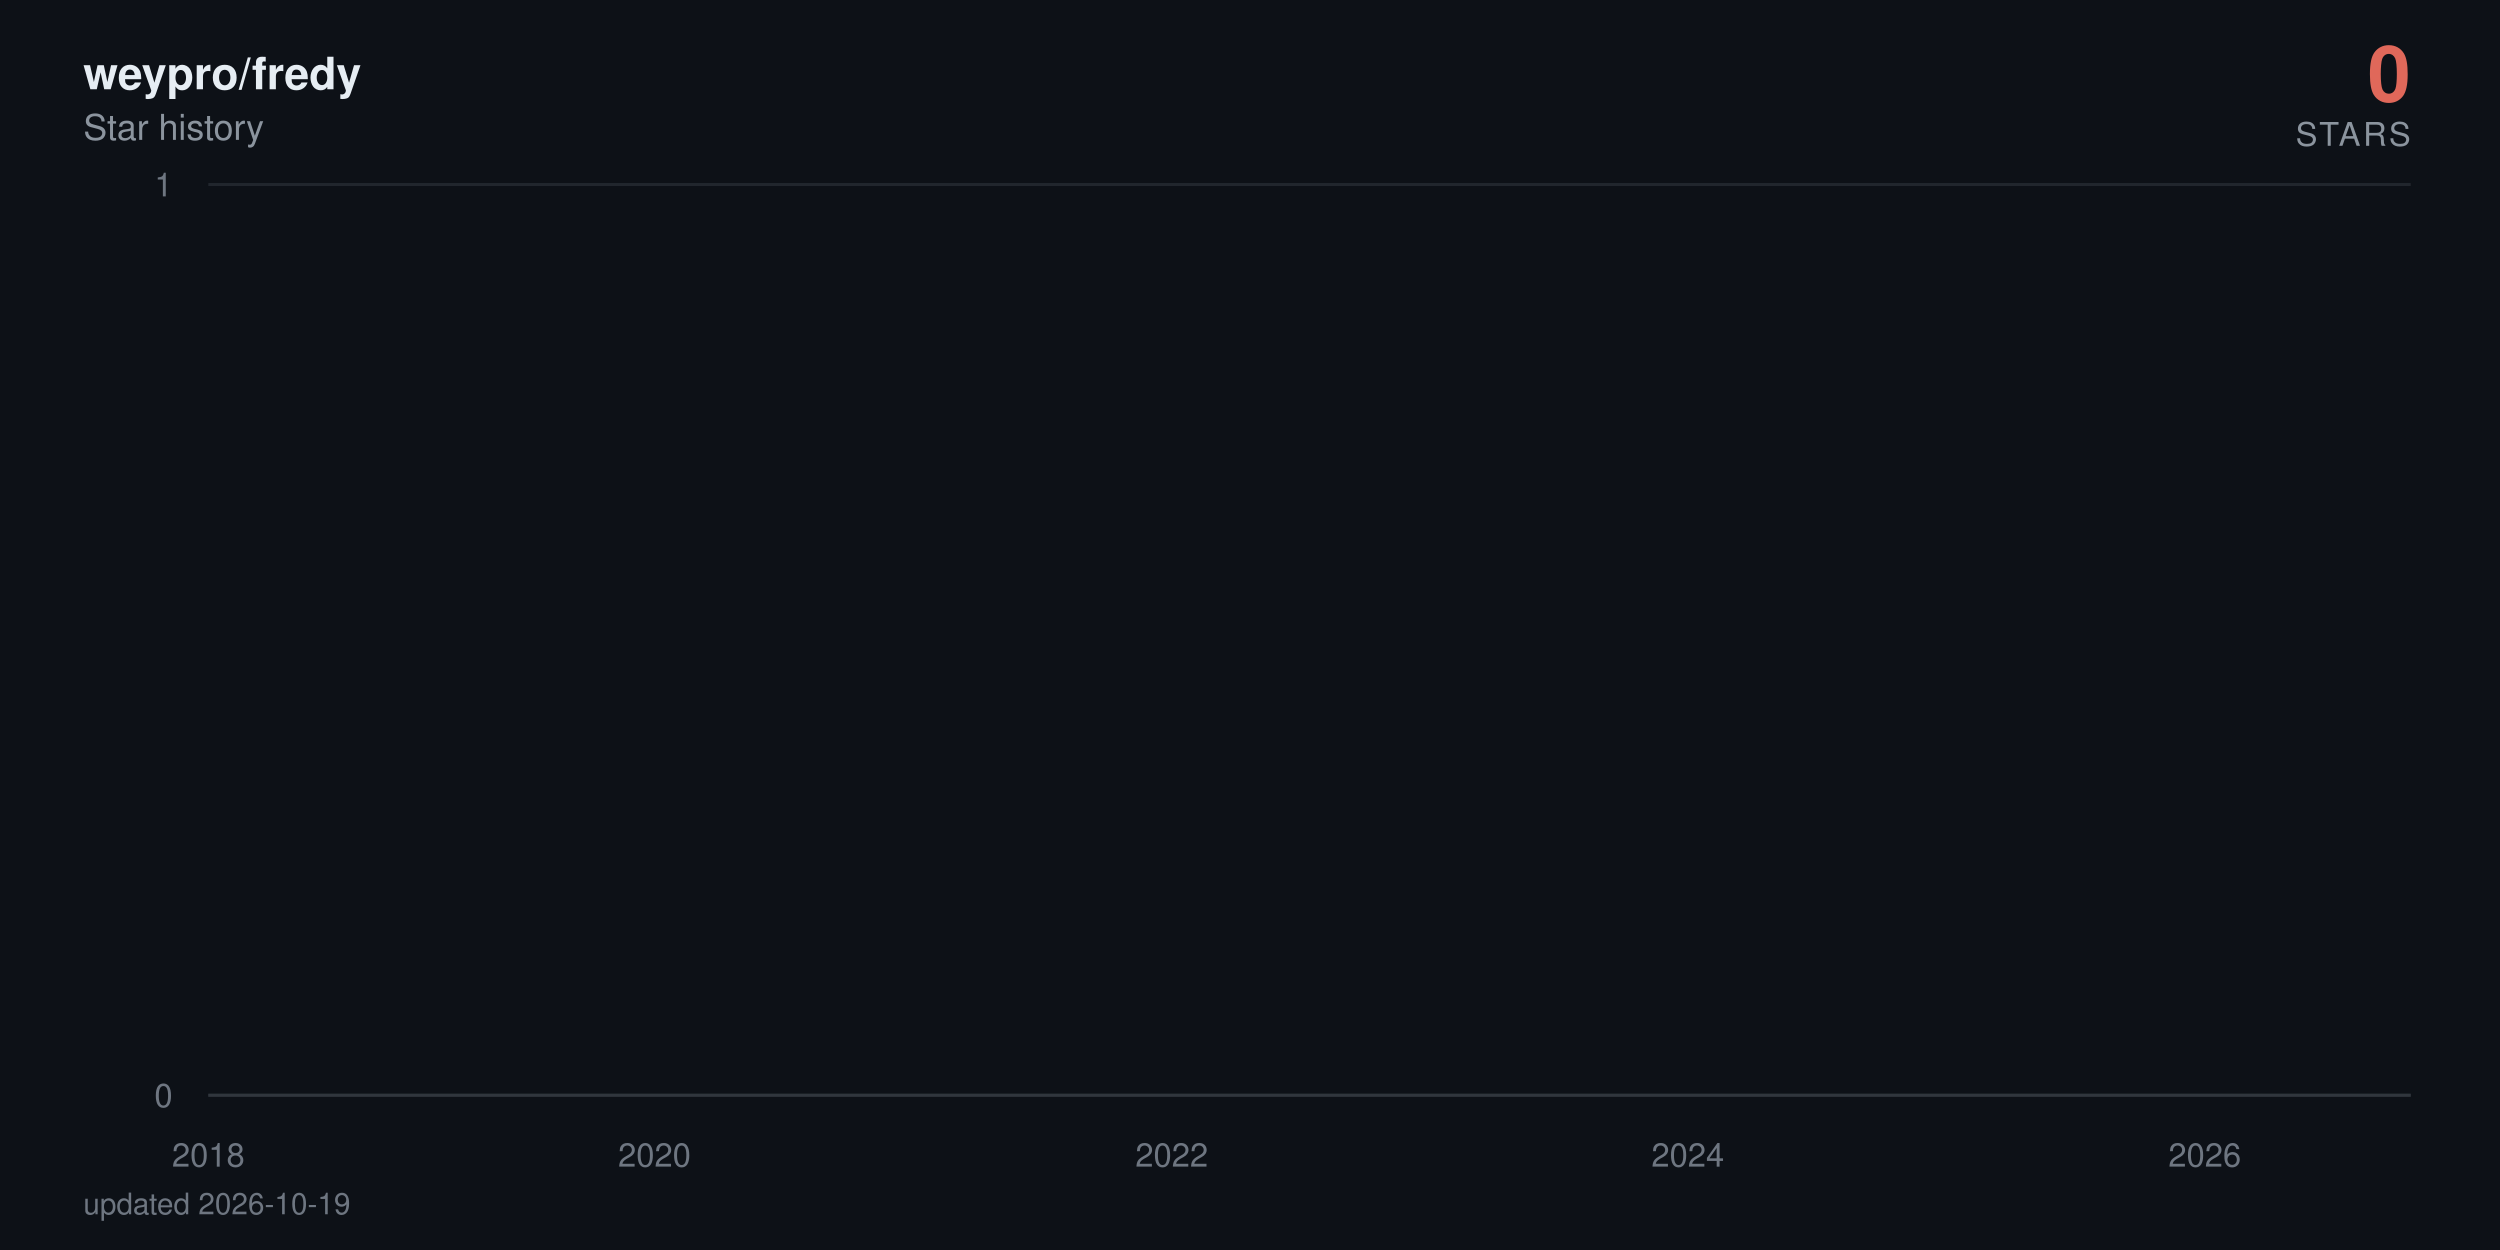
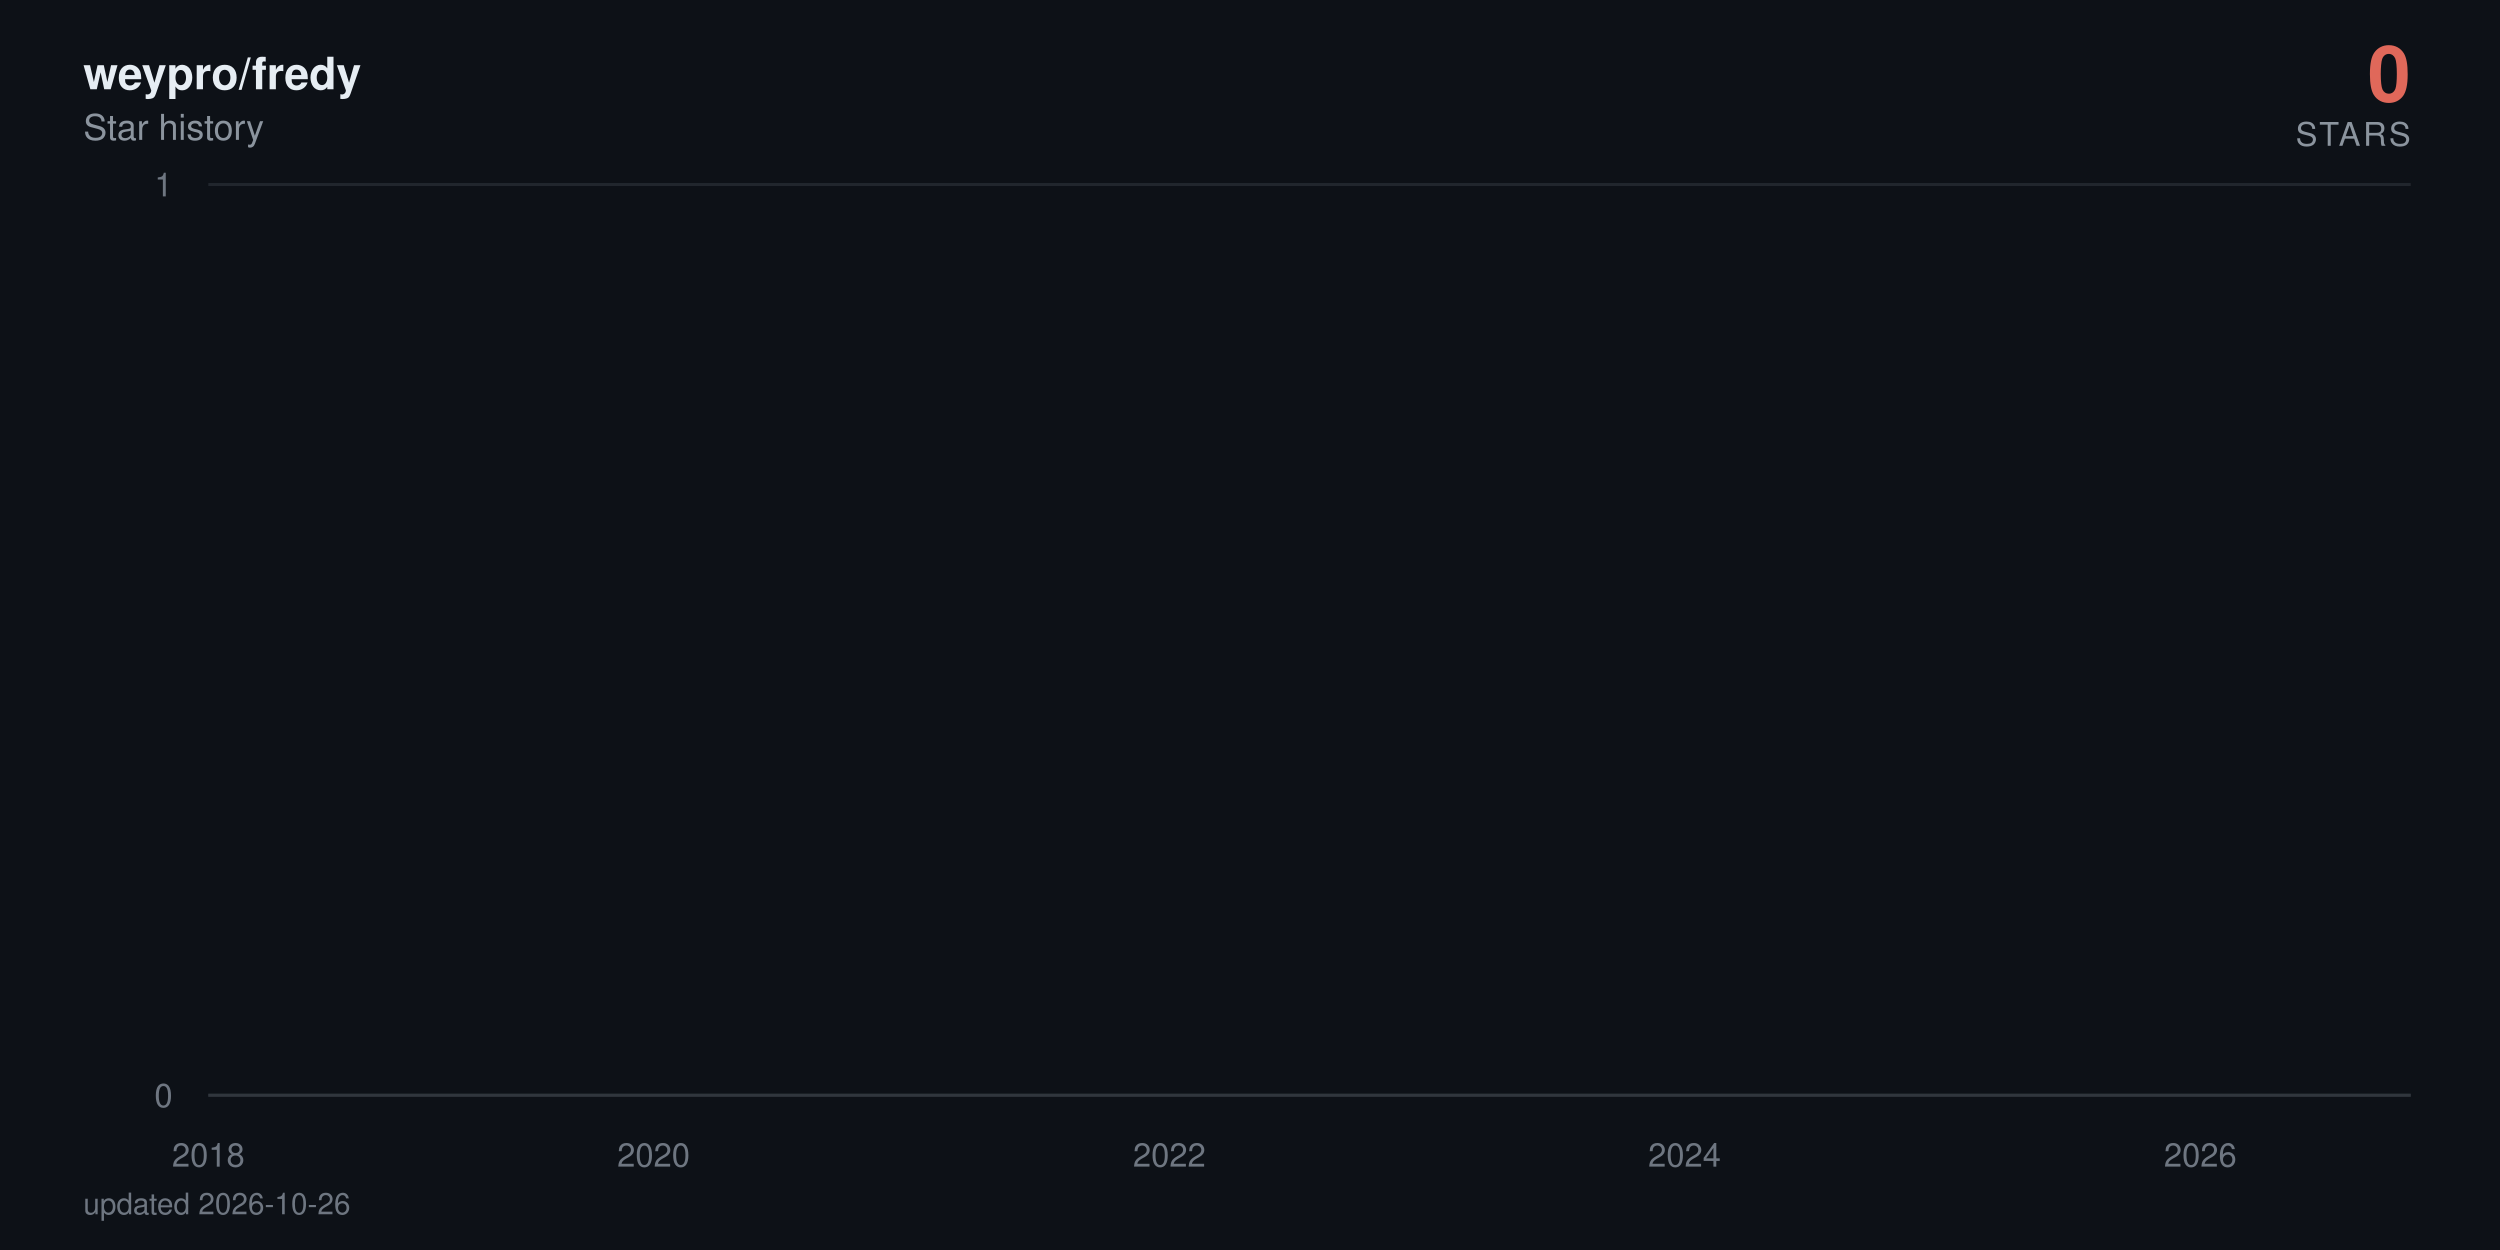
<svg xmlns="http://www.w3.org/2000/svg" viewBox="0 0 840 420" width="840" height="420" role="img" aria-label="weypro/fredy star history: 0 stars">
  <defs>
    <linearGradient id="area" x1="0" y1="0" x2="0" y2="1">
      <stop offset="0%" stop-color="#e0685a" stop-opacity="0.38" />
      <stop offset="100%" stop-color="#e0685a" stop-opacity="0" />
    </linearGradient>
  </defs>
  <style>
    text { font-family: -apple-system, BlinkMacSystemFont, 'Segoe UI', Helvetica, Arial, sans-serif; }
    .tick { fill: #6e7681; font-size: 11px; }
    .title { fill: #e6edf3; font-size: 15px; font-weight: 600; }
    .subtitle { fill: #8b949e; font-size: 12px; }
    .total { fill: #e0685a; font-size: 26px; font-weight: 700; }
    .total-label { fill: #8b949e; font-size: 11px; letter-spacing: 0.08em; }
    .milestone-label { fill: #8b949e; font-size: 10px; font-weight: 600; }
    .footer { fill: #6e7681; font-size: 10px; }

-     .line { stroke-dasharray: 22889; stroke-dashoffset: 22889; animation: draw 2.4s cubic-bezier(0.22, 0.61, 0.36, 1) forwards; }
+     .line { stroke-dasharray: 22890; stroke-dashoffset: 22890; animation: draw 2.4s cubic-bezier(0.22, 0.61, 0.36, 1) forwards; }
    .fill { opacity: 0; animation: appear 1.4s ease-out 0.9s forwards; }
    .milestone { opacity: 0; animation: appear 0.6s ease-out 1.9s forwards; }
    .end { opacity: 0; animation: appear 0.5s ease-out 2.3s forwards; }
    .halo { transform-origin: 810px 368px; animation: pulse 2.8s ease-in-out 2.8s infinite; }

    @keyframes draw { to { stroke-dashoffset: 0; } }
    @keyframes appear { to { opacity: 1; } }
    @keyframes pulse { 0%, 100% { transform: scale(1); opacity: 0.22; } 50% { transform: scale(1.5); opacity: 0.05; } }

    @media (prefers-reduced-motion: reduce) {
      .line { stroke-dashoffset: 0; animation: none; }
      .fill, .milestone, .end { opacity: 1; animation: none; }
      .halo { animation: none; }
    }
  </style>
  <rect width="840" height="420" fill="#0d1117" />
  <text x="28" y="30" class="title">weypro/fredy</text>
  <text x="28" y="47" class="subtitle">Star history</text>
  <text x="810" y="34" text-anchor="end" class="total">0</text>
  <text x="810" y="49" text-anchor="end" class="total-label">STARS</text>
  <line x1="70" y1="368" x2="810" y2="368" stroke="#21262d" stroke-width="1" />
  <text x="58" y="372" text-anchor="end" class="tick">0</text>
  <line x1="70" y1="62" x2="810" y2="62" stroke="#21262d" stroke-width="1" />
  <text x="58" y="66" text-anchor="end" class="tick">1</text>
  <line x1="70" y1="368" x2="810" y2="368" stroke="#30363d" stroke-width="1" />
  <text x="70" y="392" text-anchor="middle" class="tick">2018</text>
-   <text x="219.9" y="392" text-anchor="middle" class="tick">2020</text>
-   <text x="393.7" y="392" text-anchor="middle" class="tick">2022</text>
-   <text x="567.1" y="392" text-anchor="middle" class="tick">2024</text>
-   <text x="740.8" y="392" text-anchor="middle" class="tick">2026</text>
-   <path class="fill" d="M70,368 70,62 L71.7,-64.7 L89.7,-381.5 L90,-441.6 L90.2,-497.5 L196.9,-550 L216.1,-599.7 L219.2,-692 L220.2,-735.3 L224,-776.9 L224.5,-817.1 L231.1,-856 L234.7,-893.7 L255.4,-930.2 L262.5,-965.8 L265.3,-1000.5 L271.5,-1034.3 L284.8,-1067.3 L294.8,-1099.5 L309.5,-1131.1 L310,-1162 L321.4,-1192.3 L321.9,-1222 L326.6,-1251.2 L337.8,-1279.9 L338.3,-1308 L338.5,-1335.7 L341.6,-1363 L342.8,-1389.8 L344.9,-1416.3 L347.6,-1442.3 L359.9,-1468 L368.5,-1493.3 L369.4,-1567.3 L372.5,-1591.4 L377.3,-1615.1 L378.7,-1661.8 L378.9,-1684.7 L379.6,-1707.4 L380.4,-1752 L380.6,-1774 L383,-1795.7 L383.4,-1817.3 L385.6,-1838.6 L387,-1859.7 L387.5,-1880.6 L393.7,-1901.4 L394.8,-1921.9 L395.6,-1942.2 L396.3,-1962.4 L396.8,-1982.4 L397.2,-2002.3 L399.1,-2021.9 L399.8,-2060.8 L400.1,-2080 L400.3,-2099.1 L403.9,-2118 L404.1,-2136.7 L405.1,-2155.3 L405.8,-2173.8 L407.9,-2192.2 L409.1,-2210.4 L411,-2228.5 L413.6,-2246.5 L414.1,-2264.3 L416.5,-2282 L416.7,-2334.5 L420.3,-2351.8 L421,-2368.9 L422.4,-2386 L423.4,-2402.9 L423.6,-2419.8 L426,-2436.5 L427.4,-2453.2 L427.6,-2469.7 L430,-2486.2 L431.4,-2502.5 L432.9,-2535 L433.1,-2551.1 L434.5,-2567 L437.4,-2583 L439.5,-2598.8 L440.5,-2614.5 L441.4,-2630.2 L441.7,-2661.2 L442.1,-2676.7 L443.8,-2692 L444.5,-2707.3 L445.9,-2722.4 L446.2,-2737.6 L446.4,-2752.6 L447.1,-2767.6 L447.8,-2782.5 L449.5,-2812 L449.7,-2841.4 L450.2,-2855.9 L450.9,-2870.4 L451.2,-2899.2 L453.8,-2913.5 L454,-2927.7 L454.7,-2941.9 L459.5,-2970.1 L460.2,-2984.1 L462.6,-2998 L463.1,-3011.9 L463.5,-3025.7 L463.8,-3039.5 L466.1,-3053.2 L469.9,-3066.8 L470.7,-3080.4 L470.9,-3094 L472.3,-3107.5 L474.7,-3120.9 L475.6,-3134.3 L475.9,-3147.7 L476.1,-3161 L476.4,-3174.2 L477.5,-3187.4 L479,-3200.5 L481.3,-3213.6 L481.6,-3226.7 L483.2,-3239.7 L483.7,-3252.6 L487.3,-3265.5 L490.4,-3278.4 L490.9,-3291.2 L492.8,-3304 L493,-3316.7 L493.2,-3329.4 L493.7,-3342.1 L494.9,-3354.7 L495.6,-3367.2 L501.5,-3379.7 L503,-3392.2 L503.7,-3404.6 L505.1,-3417 L505.4,-3429.4 L505.8,-3441.7 L506.3,-3453.9 L506.5,-3466.2 L508.7,-3478.4 L509.9,-3490.5 L514.4,-3514.7 L523.6,-3526.7 L524.4,-3538.7 L530.1,-3550.7 L531.5,-3562.6 L536.7,-3574.5 L537.2,-3586.4 L539.3,-3598.2 L539.6,-3610 L541.2,-3621.8 L542.4,-3633.5 L544.1,-3645.2 L545.5,-3656.8 L551.2,-3668.4 L552.2,-3680 L556.7,-3691.5 L557.2,-3703.1 L566.7,-3714.5 L568.6,-3737.4 L568.8,-3748.8 L570.9,-3760.2 L571.2,-3771.5 L574.7,-3782.8 L575,-3794 L575.2,-3805.3 L577.1,-3816.5 L579.7,-3827.7 L580.4,-3838.8 L582.1,-3849.9 L586.1,-3861 L586.6,-3872.1 L587.8,-3883.1 L592.3,-3894.1 L593,-3916 L596.6,-3926.9 L598.3,-3948.7 L599,-3959.5 L603.3,-3970.3 L605.2,-3981.1 L608.2,-3991.8 L609.7,-4002.6 L611.3,-4013.3 L611.6,-4034.6 L612,-4045.2 L612.3,-4055.8 L612.5,-4066.4 L613,-4076.9 L613.2,-4087.4 L614.2,-4097.9 L615.1,-4108.4 L616.8,-4118.8 L617.8,-4129.3 L619.4,-4150 L619.9,-4160.4 L621.6,-4170.7 L623.5,-4181 L625.6,-4191.3 L626.3,-4201.6 L627,-4211.8 L629.2,-4222 L632,-4232.2 L634.1,-4242.4 L634.9,-4252.5 L635.1,-4262.6 L635.6,-4282.8 L636.3,-4292.9 L637,-4302.9 L637.5,-4312.9 L638.9,-4322.9 L641.3,-4332.9 L643.4,-4342.8 L644.4,-4352.7 L646.3,-4362.6 L651,-4372.5 L652,-4382.4 L652.9,-4392.2 L654.1,-4402.1 L654.6,-4421.7 L659.3,-4431.4 L660.5,-4441.2 L661,-4450.9 L666,-4460.6 L667.9,-4470.3 L668.6,-4480 L673.4,-4489.6 L673.6,-4499.2 L675,-4508.8 L676.2,-4528 L679.8,-4537.6 L680.5,-4547.1 L683.3,-4556.6 L684.5,-4575.6 L684.8,-4585 L685,-4594.5 L685.2,-4603.9 L686,-4632.1 L686.2,-4641.4 L686.4,-4660.1 L686.7,-4669.4 L687.4,-4678.7 L687.9,-4687.9 L689,-4697.2 L689.3,-4706.4 L689.5,-4715.7 L690.2,-4724.9 L691.7,-4734 L693.3,-4743.2 L693.8,-4752.4 L694.3,-4761.5 L695.2,-4779.7 L697.1,-4797.9 L698.3,-4806.9 L698.8,-4816 L699.3,-4825 L701.6,-4834 L702.4,-4843 L702.6,-4860.9 L705.2,-4869.9 L705.4,-4878.8 L707.1,-4887.7 L707.3,-4896.6 L707.6,-4905.5 L708.3,-4914.4 L708.5,-4923.2 L709,-4932.1 L709.2,-4940.9 L709.5,-4949.7 L710.2,-4967.3 L710.4,-4984.8 L710.7,-4993.6 L711.1,-5011 L711.4,-5028.4 L712.3,-5037 L712.6,-5054.3 L712.8,-5071.6 L713.5,-5080.2 L713.8,-5088.8 L714,-5097.3 L714.5,-5105.9 L715.2,-5173.9 L715.4,-5190.8 L715.9,-5216 L716.1,-5224.4 L717.3,-5232.7 L717.6,-5241.1 L717.8,-5257.7 L718,-5274.4 L718.3,-5282.7 L718.5,-5307.5 L718.7,-5315.7 L719,-5323.9 L719.5,-5332.1 L719.7,-5340.4 L721.6,-5348.6 L722.1,-5389.4 L722.3,-5397.5 L722.5,-5405.6 L722.8,-5413.7 L723,-5429.9 L723.7,-5446 L724,-5470.1 L724.2,-5486.1 L724.7,-5494.1 L725.2,-5510.1 L725.4,-5526 L725.6,-5533.9 L726.4,-5557.7 L726.8,-5581.3 L727.1,-5589.2 L727.5,-5597 L728,-5604.9 L728.5,-5620.5 L728.7,-5628.4 L729,-5636.2 L729.2,-5651.7 L729.9,-5659.5 L730.2,-5667.3 L730.4,-5675 L730.6,-5690.5 L730.9,-5698.2 L732.1,-5705.9 L732.8,-5713.6 L733.2,-5721.3 L733.5,-5729 L733.7,-5744.3 L734,-5767.3 L735.1,-5774.9 L735.4,-5782.5 L735.6,-5805.3 L735.9,-5820.5 L736.3,-5828 L737.5,-5835.6 L739.4,-5858.2 L739.9,-5865.7 L740.4,-5873.2 L740.6,-5895.7 L740.8,-5918 L741.1,-5947.8 L741.3,-5955.2 L741.8,-5992.1 L742,-6014.1 L742.3,-6028.8 L742.5,-6065.3 L743.5,-6072.6 L743.9,-6079.8 L744.4,-6087.1 L744.6,-6094.3 L744.9,-6101.6 L745.1,-6108.8 L745.4,-6130.4 L745.6,-6144.8 L745.8,-6152 L746.3,-6180.7 L746.8,-6187.8 L747,-6209.2 L747.3,-6216.3 L747.7,-6223.4 L748,-6237.6 L748.2,-6251.8 L748.5,-6258.9 L748.7,-6287.1 L748.9,-6329.1 L749.2,-6350.1 L749.4,-6364 L749.6,-6371 L749.9,-6377.9 L750.1,-6384.8 L750.4,-6405.6 L750.6,-6419.4 L750.8,-6433.2 L751.1,-6446.9 L751.5,-6460.7 L751.8,-6488 L752.3,-6501.7 L752.5,-6508.5 L752.7,-6522.1 L753,-6528.9 L753.2,-6549.2 L753.7,-6556 L753.9,-6562.7 L754.2,-6569.5 L754.9,-6583 L755.1,-6603.2 L755.3,-6609.9 L755.6,-6623.3 L755.8,-6636.7 L756.1,-6643.3 L756.3,-6656.7 L756.5,-6703.2 L756.8,-6723 L757,-6729.6 L757.2,-6736.2 L757.5,-6756 L757.7,-6762.5 L758,-6769.1 L758.4,-6775.6 L758.9,-6795.3 L759.1,-6814.9 L759.4,-6834.4 L759.9,-6853.9 L760.1,-6866.8 L760.3,-6873.3 L760.6,-6892.7 L760.8,-6899.1 L761.3,-6912 L761.5,-6931.2 L761.8,-6950.5 L762,-6956.9 L762.2,-6982.4 L762.5,-6988.7 L762.9,-6995.1 L763.2,-7001.5 L763.4,-7007.8 L763.7,-7014.2 L764.1,-7020.5 L764.4,-7039.5 L764.6,-7045.8 L764.8,-7052.1 L765.1,-7058.4 L765.6,-7064.7 L766.5,-7071 L766.8,-7083.6 L767.5,-7114.9 L767.7,-7133.7 L768.2,-7146.2 L768.4,-7152.4 L769.1,-7158.6 L769.4,-7164.8 L769.8,-7177.2 L770.1,-7189.6 L770.3,-7195.8 L770.6,-7202 L770.8,-7226.7 L771.7,-7232.9 L772,-7245.2 L772.5,-7257.5 L772.7,-7263.6 L772.9,-7269.8 L773.6,-7275.9 L774.1,-7282 L774.4,-7294.2 L774.6,-7306.4 L774.8,-7312.5 L775.1,-7318.6 L775.3,-7324.7 L775.5,-7330.8 L775.8,-7336.9 L776,-7343 L776.3,-7349 L776.5,-8194.5 L776.7,-9361.6 L777,-9557 L777.2,-9706.8 L777.4,-9776.3 L777.7,-9840.7 L777.9,-9854.4 L778.2,-9881.9 L778.4,-9909.2 L778.6,-9936.5 L778.9,-9959.2 L779.3,-9968.3 L779.6,-9981.9 L779.8,-10013.5 L780.1,-10121.2 L780.3,-10143.4 L780.5,-10179 L780.8,-10183.5 L781,-10187.9 L781.2,-10210 L781.5,-10223.3 L781.7,-10241 L782,-10263 L782.4,-10285 L782.7,-10293.8 L782.9,-10302.6 L783.1,-10311.4 L783.4,-10337.6 L783.6,-10350.7 L783.9,-10363.8 L784.1,-10368.2 L784.3,-10385.6 L784.6,-10394.3 L784.8,-10407.4 L785,-10442.1 L785.3,-10450.7 L785.5,-10459.4 L785.8,-10468 L786,-10472.3 L786.5,-10481 L786.9,-10493.9 L787.2,-10502.5 L787.7,-10506.8 L787.9,-10519.8 L788.1,-10524.1 L788.4,-10541.2 L788.6,-10549.8 L788.9,-10562.7 L789.1,-10571.2 L789.3,-10584.1 L789.6,-10588.3 L789.8,-10626.7 L790,-10866.8 L790.3,-10949.9 L790.5,-10966.4 L790.8,-10991.2 L791,-11003.5 L791.2,-11020 L791.5,-11036.4 L791.7,-11044.6 L792.2,-11048.7 L792.4,-11052.8 L792.7,-11056.9 L792.9,-11069.2 L793.1,-11081.5 L793.4,-11085.6 L793.6,-11101.9 L793.8,-11106 L794.1,-11130.4 L794.3,-11134.5 L794.6,-11146.7 L794.8,-11154.8 L795,-11154.8 L796.7,368 L798.4,368 L800,368 L801.7,368 L803.3,368 L805,368 L806.7,368 L808.3,368 L810,368 L810,368 Z" fill="url(#area)" />
-   <path class="line" d="M70,62 L71.7,-64.7 L89.7,-381.5 L90,-441.6 L90.2,-497.5 L196.9,-550 L216.1,-599.7 L219.2,-692 L220.2,-735.3 L224,-776.9 L224.5,-817.1 L231.1,-856 L234.7,-893.7 L255.4,-930.2 L262.5,-965.8 L265.3,-1000.5 L271.5,-1034.3 L284.8,-1067.3 L294.8,-1099.5 L309.5,-1131.1 L310,-1162 L321.4,-1192.3 L321.9,-1222 L326.6,-1251.2 L337.8,-1279.9 L338.3,-1308 L338.5,-1335.7 L341.6,-1363 L342.8,-1389.8 L344.9,-1416.3 L347.6,-1442.3 L359.9,-1468 L368.5,-1493.3 L369.4,-1567.3 L372.5,-1591.4 L377.3,-1615.1 L378.7,-1661.8 L378.9,-1684.7 L379.6,-1707.4 L380.4,-1752 L380.6,-1774 L383,-1795.7 L383.4,-1817.3 L385.6,-1838.6 L387,-1859.7 L387.5,-1880.6 L393.7,-1901.4 L394.8,-1921.9 L395.6,-1942.2 L396.3,-1962.4 L396.8,-1982.4 L397.2,-2002.3 L399.1,-2021.9 L399.8,-2060.8 L400.1,-2080 L400.3,-2099.1 L403.9,-2118 L404.1,-2136.7 L405.1,-2155.3 L405.8,-2173.8 L407.9,-2192.2 L409.1,-2210.4 L411,-2228.5 L413.6,-2246.5 L414.1,-2264.3 L416.5,-2282 L416.7,-2334.5 L420.3,-2351.8 L421,-2368.9 L422.4,-2386 L423.4,-2402.9 L423.6,-2419.8 L426,-2436.5 L427.4,-2453.2 L427.6,-2469.7 L430,-2486.2 L431.4,-2502.5 L432.9,-2535 L433.1,-2551.1 L434.5,-2567 L437.4,-2583 L439.5,-2598.8 L440.5,-2614.5 L441.4,-2630.2 L441.7,-2661.2 L442.1,-2676.7 L443.8,-2692 L444.5,-2707.3 L445.9,-2722.4 L446.2,-2737.6 L446.4,-2752.6 L447.1,-2767.6 L447.8,-2782.5 L449.5,-2812 L449.7,-2841.4 L450.2,-2855.9 L450.9,-2870.4 L451.2,-2899.2 L453.8,-2913.5 L454,-2927.7 L454.7,-2941.9 L459.5,-2970.1 L460.2,-2984.1 L462.6,-2998 L463.1,-3011.9 L463.5,-3025.7 L463.8,-3039.5 L466.1,-3053.2 L469.9,-3066.8 L470.7,-3080.4 L470.9,-3094 L472.3,-3107.5 L474.7,-3120.9 L475.6,-3134.3 L475.9,-3147.7 L476.1,-3161 L476.4,-3174.2 L477.5,-3187.4 L479,-3200.5 L481.3,-3213.6 L481.6,-3226.7 L483.2,-3239.7 L483.7,-3252.6 L487.3,-3265.5 L490.4,-3278.4 L490.9,-3291.2 L492.8,-3304 L493,-3316.7 L493.2,-3329.4 L493.7,-3342.1 L494.9,-3354.7 L495.6,-3367.2 L501.5,-3379.7 L503,-3392.2 L503.7,-3404.6 L505.1,-3417 L505.4,-3429.4 L505.8,-3441.7 L506.3,-3453.9 L506.5,-3466.2 L508.7,-3478.4 L509.9,-3490.5 L514.4,-3514.7 L523.6,-3526.7 L524.4,-3538.7 L530.1,-3550.7 L531.5,-3562.6 L536.7,-3574.5 L537.2,-3586.4 L539.3,-3598.2 L539.6,-3610 L541.2,-3621.8 L542.4,-3633.5 L544.1,-3645.2 L545.5,-3656.8 L551.2,-3668.4 L552.2,-3680 L556.7,-3691.5 L557.2,-3703.1 L566.7,-3714.5 L568.6,-3737.4 L568.8,-3748.8 L570.9,-3760.2 L571.2,-3771.5 L574.7,-3782.8 L575,-3794 L575.2,-3805.3 L577.1,-3816.5 L579.7,-3827.7 L580.4,-3838.8 L582.1,-3849.9 L586.1,-3861 L586.6,-3872.1 L587.8,-3883.1 L592.3,-3894.1 L593,-3916 L596.6,-3926.9 L598.3,-3948.7 L599,-3959.5 L603.3,-3970.3 L605.2,-3981.1 L608.2,-3991.8 L609.7,-4002.6 L611.3,-4013.3 L611.6,-4034.6 L612,-4045.2 L612.3,-4055.8 L612.5,-4066.4 L613,-4076.9 L613.2,-4087.4 L614.2,-4097.9 L615.1,-4108.4 L616.8,-4118.8 L617.8,-4129.3 L619.4,-4150 L619.9,-4160.4 L621.6,-4170.7 L623.5,-4181 L625.6,-4191.3 L626.3,-4201.6 L627,-4211.8 L629.2,-4222 L632,-4232.2 L634.1,-4242.4 L634.9,-4252.5 L635.1,-4262.6 L635.6,-4282.8 L636.3,-4292.9 L637,-4302.9 L637.5,-4312.9 L638.9,-4322.9 L641.3,-4332.9 L643.4,-4342.8 L644.4,-4352.7 L646.3,-4362.6 L651,-4372.5 L652,-4382.4 L652.9,-4392.2 L654.1,-4402.1 L654.6,-4421.7 L659.3,-4431.4 L660.5,-4441.2 L661,-4450.9 L666,-4460.6 L667.9,-4470.3 L668.6,-4480 L673.4,-4489.6 L673.6,-4499.2 L675,-4508.8 L676.2,-4528 L679.8,-4537.6 L680.5,-4547.1 L683.3,-4556.6 L684.5,-4575.6 L684.8,-4585 L685,-4594.5 L685.2,-4603.9 L686,-4632.1 L686.2,-4641.4 L686.4,-4660.1 L686.7,-4669.4 L687.4,-4678.7 L687.9,-4687.9 L689,-4697.2 L689.3,-4706.4 L689.5,-4715.7 L690.2,-4724.9 L691.7,-4734 L693.3,-4743.2 L693.8,-4752.4 L694.3,-4761.5 L695.2,-4779.7 L697.1,-4797.9 L698.3,-4806.9 L698.8,-4816 L699.3,-4825 L701.6,-4834 L702.4,-4843 L702.6,-4860.9 L705.2,-4869.9 L705.4,-4878.8 L707.1,-4887.7 L707.3,-4896.6 L707.6,-4905.5 L708.3,-4914.4 L708.5,-4923.2 L709,-4932.1 L709.2,-4940.9 L709.5,-4949.7 L710.2,-4967.3 L710.4,-4984.8 L710.7,-4993.6 L711.1,-5011 L711.4,-5028.4 L712.3,-5037 L712.6,-5054.3 L712.8,-5071.6 L713.5,-5080.2 L713.8,-5088.8 L714,-5097.3 L714.5,-5105.9 L715.2,-5173.9 L715.4,-5190.8 L715.9,-5216 L716.1,-5224.4 L717.3,-5232.7 L717.6,-5241.1 L717.8,-5257.7 L718,-5274.4 L718.3,-5282.7 L718.5,-5307.5 L718.7,-5315.7 L719,-5323.9 L719.5,-5332.1 L719.7,-5340.4 L721.6,-5348.6 L722.1,-5389.4 L722.3,-5397.5 L722.5,-5405.6 L722.8,-5413.7 L723,-5429.9 L723.7,-5446 L724,-5470.1 L724.2,-5486.1 L724.7,-5494.1 L725.2,-5510.1 L725.4,-5526 L725.6,-5533.9 L726.4,-5557.7 L726.8,-5581.3 L727.1,-5589.2 L727.5,-5597 L728,-5604.9 L728.5,-5620.5 L728.7,-5628.4 L729,-5636.2 L729.2,-5651.7 L729.9,-5659.5 L730.2,-5667.3 L730.4,-5675 L730.6,-5690.5 L730.9,-5698.2 L732.1,-5705.9 L732.8,-5713.6 L733.2,-5721.3 L733.5,-5729 L733.7,-5744.3 L734,-5767.3 L735.1,-5774.9 L735.4,-5782.5 L735.6,-5805.3 L735.9,-5820.5 L736.3,-5828 L737.5,-5835.6 L739.4,-5858.2 L739.9,-5865.7 L740.4,-5873.2 L740.6,-5895.7 L740.8,-5918 L741.1,-5947.8 L741.3,-5955.2 L741.8,-5992.1 L742,-6014.1 L742.3,-6028.8 L742.5,-6065.3 L743.5,-6072.6 L743.9,-6079.8 L744.4,-6087.1 L744.6,-6094.3 L744.9,-6101.6 L745.1,-6108.8 L745.4,-6130.4 L745.6,-6144.8 L745.8,-6152 L746.3,-6180.7 L746.8,-6187.8 L747,-6209.2 L747.3,-6216.3 L747.7,-6223.4 L748,-6237.6 L748.2,-6251.8 L748.5,-6258.9 L748.7,-6287.1 L748.9,-6329.1 L749.2,-6350.1 L749.4,-6364 L749.6,-6371 L749.9,-6377.9 L750.1,-6384.8 L750.4,-6405.6 L750.6,-6419.4 L750.8,-6433.2 L751.1,-6446.9 L751.5,-6460.7 L751.8,-6488 L752.3,-6501.7 L752.5,-6508.5 L752.7,-6522.1 L753,-6528.9 L753.2,-6549.2 L753.7,-6556 L753.9,-6562.7 L754.2,-6569.5 L754.9,-6583 L755.1,-6603.2 L755.3,-6609.9 L755.6,-6623.3 L755.8,-6636.7 L756.1,-6643.3 L756.3,-6656.7 L756.5,-6703.2 L756.8,-6723 L757,-6729.6 L757.2,-6736.2 L757.5,-6756 L757.7,-6762.5 L758,-6769.1 L758.4,-6775.6 L758.9,-6795.3 L759.1,-6814.9 L759.4,-6834.4 L759.9,-6853.9 L760.1,-6866.8 L760.3,-6873.3 L760.6,-6892.7 L760.8,-6899.1 L761.3,-6912 L761.5,-6931.2 L761.8,-6950.5 L762,-6956.9 L762.2,-6982.4 L762.5,-6988.7 L762.9,-6995.1 L763.2,-7001.5 L763.4,-7007.8 L763.7,-7014.2 L764.1,-7020.5 L764.4,-7039.5 L764.6,-7045.8 L764.8,-7052.1 L765.1,-7058.4 L765.6,-7064.7 L766.5,-7071 L766.8,-7083.6 L767.5,-7114.9 L767.7,-7133.7 L768.2,-7146.2 L768.4,-7152.4 L769.1,-7158.6 L769.4,-7164.8 L769.8,-7177.2 L770.1,-7189.6 L770.3,-7195.8 L770.6,-7202 L770.8,-7226.7 L771.7,-7232.9 L772,-7245.2 L772.5,-7257.5 L772.7,-7263.6 L772.9,-7269.8 L773.6,-7275.9 L774.1,-7282 L774.4,-7294.2 L774.6,-7306.4 L774.8,-7312.5 L775.1,-7318.6 L775.3,-7324.7 L775.5,-7330.8 L775.8,-7336.9 L776,-7343 L776.3,-7349 L776.5,-8194.5 L776.7,-9361.6 L777,-9557 L777.2,-9706.8 L777.4,-9776.3 L777.7,-9840.7 L777.9,-9854.4 L778.2,-9881.9 L778.4,-9909.2 L778.6,-9936.5 L778.9,-9959.2 L779.3,-9968.3 L779.6,-9981.9 L779.8,-10013.5 L780.1,-10121.2 L780.3,-10143.4 L780.5,-10179 L780.8,-10183.5 L781,-10187.9 L781.2,-10210 L781.5,-10223.3 L781.7,-10241 L782,-10263 L782.4,-10285 L782.7,-10293.8 L782.9,-10302.6 L783.1,-10311.4 L783.4,-10337.6 L783.6,-10350.7 L783.9,-10363.8 L784.1,-10368.2 L784.3,-10385.6 L784.6,-10394.3 L784.8,-10407.4 L785,-10442.1 L785.3,-10450.7 L785.5,-10459.4 L785.8,-10468 L786,-10472.3 L786.5,-10481 L786.9,-10493.9 L787.2,-10502.5 L787.7,-10506.8 L787.9,-10519.8 L788.1,-10524.1 L788.4,-10541.2 L788.6,-10549.8 L788.9,-10562.7 L789.1,-10571.2 L789.3,-10584.1 L789.6,-10588.3 L789.8,-10626.7 L790,-10866.8 L790.3,-10949.9 L790.5,-10966.4 L790.8,-10991.2 L791,-11003.5 L791.2,-11020 L791.5,-11036.4 L791.7,-11044.6 L792.2,-11048.7 L792.4,-11052.8 L792.7,-11056.9 L792.9,-11069.2 L793.1,-11081.5 L793.4,-11085.6 L793.6,-11101.9 L793.8,-11106 L794.1,-11130.4 L794.3,-11134.5 L794.6,-11146.7 L794.8,-11154.8 L795,-11154.8 L796.7,368 L798.4,368 L800,368 L801.7,368 L803.3,368 L805,368 L806.7,368 L808.3,368 L810,368" fill="none" stroke="#e0685a" stroke-width="2.5" stroke-linecap="round" stroke-linejoin="round" />
+   <text x="219.6" y="392" text-anchor="middle" class="tick">2020</text>
+   <text x="392.9" y="392" text-anchor="middle" class="tick">2022</text>
+   <text x="566" y="392" text-anchor="middle" class="tick">2024</text>
+   <text x="739.3" y="392" text-anchor="middle" class="tick">2026</text>
+   <path class="fill" d="M70,368 70,62 L71.7,-64.7 L89.7,-381.5 L89.9,-441.6 L90.2,-497.5 L196.6,-550 L215.8,-599.7 L218.9,-692 L219.8,-735.3 L223.6,-776.9 L224.1,-817.1 L230.8,-856 L234.3,-893.7 L254.9,-930.2 L262.1,-965.8 L264.9,-1000.5 L271.1,-1034.3 L284.3,-1067.3 L294.3,-1099.5 L309,-1131.1 L309.5,-1162 L320.9,-1192.3 L321.3,-1222 L326.1,-1251.2 L337.2,-1279.9 L337.7,-1308 L337.9,-1335.7 L341,-1363 L342.2,-1389.8 L344.3,-1416.3 L346.9,-1442.3 L359.3,-1468 L367.8,-1493.3 L368.8,-1567.3 L371.8,-1591.4 L376.6,-1615.1 L378,-1661.8 L378.2,-1684.7 L378.9,-1707.4 L379.7,-1752 L379.9,-1774 L382.3,-1795.7 L382.7,-1817.3 L384.9,-1838.6 L386.3,-1859.7 L386.8,-1880.6 L392.9,-1901.4 L394.1,-1921.9 L394.8,-1942.2 L395.5,-1962.4 L396,-1982.4 L396.5,-2002.3 L398.4,-2021.9 L399.1,-2060.8 L399.3,-2080 L399.6,-2099.1 L403.1,-2118 L403.4,-2136.7 L404.3,-2155.3 L405,-2173.8 L407.2,-2192.2 L408.3,-2210.4 L410.2,-2228.5 L412.9,-2246.5 L413.3,-2264.3 L415.7,-2282 L415.9,-2334.5 L419.5,-2351.8 L420.2,-2368.9 L421.6,-2386 L422.6,-2402.9 L422.8,-2419.8 L425.2,-2436.5 L426.6,-2453.2 L426.8,-2469.7 L429.2,-2486.2 L430.6,-2502.5 L432.1,-2535 L432.3,-2551.1 L433.7,-2567 L436.6,-2583 L438.7,-2598.8 L439.6,-2614.5 L440.6,-2630.2 L440.8,-2661.2 L441.3,-2676.7 L443,-2692 L443.7,-2707.3 L445.1,-2722.4 L445.3,-2737.6 L445.6,-2752.6 L446.3,-2767.6 L447,-2782.5 L448.7,-2812 L448.9,-2841.4 L449.4,-2855.9 L450.1,-2870.4 L450.3,-2899.2 L452.9,-2913.5 L453.2,-2927.7 L453.9,-2941.9 L458.6,-2970.1 L459.3,-2984.1 L461.7,-2998 L462.2,-3011.9 L462.6,-3025.7 L462.9,-3039.5 L465.3,-3053.2 L469,-3066.8 L469.8,-3080.4 L470,-3094 L471.4,-3107.5 L473.8,-3120.9 L474.7,-3134.3 L475,-3147.7 L475.2,-3161 L475.4,-3174.2 L476.6,-3187.4 L478.1,-3200.5 L480.4,-3213.6 L480.7,-3226.7 L482.3,-3239.7 L482.8,-3252.6 L486.4,-3265.5 L489.4,-3278.4 L489.9,-3291.2 L491.8,-3304 L492,-3316.7 L492.3,-3329.4 L492.8,-3342.1 L493.9,-3354.7 L494.7,-3367.2 L500.6,-3379.7 L502,-3392.2 L502.7,-3404.6 L504.1,-3417 L504.4,-3429.4 L504.8,-3441.7 L505.3,-3453.9 L505.6,-3466.2 L507.7,-3478.4 L508.9,-3490.5 L513.4,-3514.7 L522.6,-3526.7 L523.3,-3538.7 L529,-3550.7 L530.5,-3562.6 L535.7,-3574.5 L536.1,-3586.4 L538.3,-3598.2 L538.5,-3610 L540.2,-3621.8 L541.4,-3633.5 L543,-3645.2 L544.4,-3656.8 L550.1,-3668.4 L551.1,-3680 L555.6,-3691.5 L556.1,-3703.1 L565.5,-3714.5 L567.4,-3737.4 L567.7,-3748.8 L569.8,-3760.2 L570.1,-3771.5 L573.6,-3782.8 L573.8,-3794 L574.1,-3805.3 L576,-3816.5 L578.6,-3827.7 L579.3,-3838.8 L581,-3849.9 L585,-3861 L585.5,-3872.1 L586.6,-3883.1 L591.2,-3894.1 L591.9,-3916 L595.4,-3926.9 L597.1,-3948.7 L597.8,-3959.5 L602.1,-3970.3 L604,-3981.1 L607,-3991.8 L608.5,-4002.6 L610.1,-4013.3 L610.4,-4034.6 L610.8,-4045.2 L611.1,-4055.8 L611.3,-4066.4 L611.8,-4076.9 L612,-4087.4 L613,-4097.9 L613.9,-4108.4 L615.6,-4118.8 L616.5,-4129.3 L618.2,-4150 L618.7,-4160.4 L620.3,-4170.7 L622.2,-4181 L624.3,-4191.3 L625.1,-4201.6 L625.8,-4211.8 L627.9,-4222 L630.7,-4232.2 L632.9,-4242.4 L633.6,-4252.5 L633.8,-4262.6 L634.3,-4282.8 L635,-4292.9 L635.7,-4302.9 L636.2,-4312.9 L637.6,-4322.9 L640,-4332.9 L642.1,-4342.8 L643.1,-4352.7 L645,-4362.6 L649.7,-4372.5 L650.7,-4382.4 L651.6,-4392.2 L652.8,-4402.1 L653.3,-4421.7 L658,-4431.4 L659.2,-4441.2 L659.7,-4450.9 L664.7,-4460.6 L666.6,-4470.3 L667.3,-4480 L672,-4489.6 L672.2,-4499.2 L673.7,-4508.8 L674.9,-4528 L678.4,-4537.6 L679.1,-4547.1 L682,-4556.6 L683.1,-4575.6 L683.4,-4585 L683.6,-4594.5 L683.9,-4603.9 L684.6,-4632.1 L684.8,-4641.4 L685,-4660.1 L685.3,-4669.4 L686,-4678.7 L686.5,-4687.9 L687.7,-4697.2 L687.9,-4706.4 L688.1,-4715.7 L688.8,-4724.9 L690.3,-4734 L691.9,-4743.2 L692.4,-4752.4 L692.9,-4761.5 L693.8,-4779.7 L695.7,-4797.9 L696.9,-4806.9 L697.4,-4816 L697.9,-4825 L700.2,-4834 L700.9,-4843 L701.2,-4860.9 L703.8,-4869.9 L704,-4878.8 L705.7,-4887.7 L705.9,-4896.6 L706.1,-4905.5 L706.9,-4914.4 L707.1,-4923.2 L707.6,-4932.1 L707.8,-4940.9 L708,-4949.7 L708.8,-4967.3 L709,-4984.8 L709.2,-4993.6 L709.7,-5011 L709.9,-5028.4 L710.9,-5037 L711.1,-5054.3 L711.4,-5071.6 L712.1,-5080.2 L712.3,-5088.8 L712.6,-5097.3 L713,-5105.9 L713.7,-5173.9 L714,-5190.8 L714.4,-5216 L714.7,-5224.4 L715.9,-5232.7 L716.1,-5241.1 L716.3,-5257.7 L716.6,-5274.4 L716.8,-5282.7 L717.1,-5307.5 L717.3,-5315.7 L717.5,-5323.9 L718,-5332.1 L718.2,-5340.4 L720.1,-5348.6 L720.6,-5389.4 L720.8,-5397.5 L721.1,-5405.6 L721.3,-5413.7 L721.6,-5429.9 L722.3,-5446 L722.5,-5470.1 L722.7,-5486.1 L723.2,-5494.1 L723.7,-5510.1 L723.9,-5526 L724.2,-5533.9 L724.9,-5557.7 L725.4,-5581.3 L725.6,-5589.2 L726.1,-5597 L726.5,-5604.9 L727,-5620.5 L727.3,-5628.4 L727.5,-5636.2 L727.7,-5651.7 L728.4,-5659.5 L728.7,-5667.3 L728.9,-5675 L729.1,-5690.5 L729.4,-5698.2 L730.6,-5705.9 L731.3,-5713.6 L731.8,-5721.3 L732,-5729 L732.2,-5744.3 L732.5,-5767.3 L733.7,-5774.9 L733.9,-5782.5 L734.1,-5805.3 L734.4,-5820.5 L734.8,-5828 L736,-5835.6 L737.9,-5858.2 L738.4,-5865.7 L738.9,-5873.2 L739.1,-5895.7 L739.3,-5918 L739.6,-5947.8 L739.8,-5955.2 L740.3,-5992.1 L740.5,-6014.1 L740.8,-6028.8 L741,-6065.3 L742,-6072.6 L742.4,-6079.8 L742.9,-6087.1 L743.1,-6094.3 L743.4,-6101.6 L743.6,-6108.8 L743.8,-6130.4 L744.1,-6144.8 L744.3,-6152 L744.8,-6180.7 L745.3,-6187.8 L745.5,-6209.2 L745.7,-6216.3 L746.2,-6223.4 L746.5,-6237.6 L746.7,-6251.8 L746.9,-6258.9 L747.2,-6287.1 L747.4,-6329.1 L747.6,-6350.1 L747.9,-6364 L748.1,-6371 L748.4,-6377.9 L748.6,-6384.8 L748.8,-6405.6 L749.1,-6419.4 L749.3,-6433.2 L749.5,-6446.9 L750,-6460.7 L750.2,-6488 L750.7,-6501.7 L751,-6508.5 L751.2,-6522.1 L751.4,-6528.9 L751.7,-6549.2 L752.1,-6556 L752.4,-6562.7 L752.6,-6569.5 L753.3,-6583 L753.6,-6603.2 L753.8,-6609.9 L754,-6623.3 L754.3,-6636.7 L754.5,-6643.3 L754.8,-6656.7 L755,-6703.2 L755.2,-6723 L755.5,-6729.6 L755.7,-6736.2 L755.9,-6756 L756.2,-6762.5 L756.4,-6769.1 L756.9,-6775.6 L757.4,-6795.3 L757.6,-6814.9 L757.8,-6834.4 L758.3,-6853.9 L758.5,-6866.8 L758.8,-6873.3 L759,-6892.7 L759.3,-6899.1 L759.7,-6912 L760,-6931.2 L760.2,-6950.5 L760.4,-6956.9 L760.7,-6982.4 L760.9,-6988.7 L761.4,-6995.1 L761.6,-7001.5 L761.9,-7007.8 L762.1,-7014.2 L762.6,-7020.5 L762.8,-7039.5 L763.1,-7045.8 L763.3,-7052.1 L763.5,-7058.4 L764,-7064.7 L765,-7071 L765.2,-7083.6 L765.9,-7114.9 L766.1,-7133.7 L766.6,-7146.2 L766.8,-7152.4 L767.6,-7158.6 L767.8,-7164.8 L768.3,-7177.2 L768.5,-7189.6 L768.7,-7195.8 L769,-7202 L769.2,-7226.7 L770.2,-7232.9 L770.4,-7245.2 L770.9,-7257.5 L771.1,-7263.6 L771.4,-7269.8 L772.1,-7275.9 L772.5,-7282 L772.8,-7294.2 L773,-7306.4 L773.2,-7312.5 L773.5,-7318.6 L773.7,-7324.7 L774,-7330.8 L774.2,-7336.9 L774.4,-7343 L774.7,-7349 L774.9,-8194.5 L775.1,-9361.6 L775.4,-9557 L775.6,-9706.8 L775.9,-9776.3 L776.1,-9840.7 L776.3,-9854.4 L776.6,-9881.9 L776.8,-9909.2 L777,-9936.5 L777.3,-9959.2 L777.8,-9968.3 L778,-9981.9 L778.2,-10013.5 L778.5,-10121.2 L778.7,-10143.4 L778.9,-10179 L779.2,-10183.5 L779.4,-10187.9 L779.7,-10210 L779.9,-10223.3 L780.1,-10241 L780.4,-10263 L780.8,-10285 L781.1,-10293.8 L781.3,-10302.6 L781.5,-10311.4 L781.8,-10337.6 L782,-10350.7 L782.3,-10363.8 L782.5,-10368.2 L782.7,-10385.6 L783,-10394.3 L783.2,-10407.4 L783.4,-10442.1 L783.7,-10450.7 L783.9,-10459.4 L784.2,-10468 L784.4,-10472.3 L784.9,-10481 L785.3,-10493.9 L785.6,-10502.5 L786.1,-10506.8 L786.3,-10519.8 L786.5,-10524.1 L786.8,-10541.2 L787,-10549.8 L787.2,-10562.7 L787.5,-10571.2 L787.7,-10584.1 L787.9,-10588.3 L788.2,-10626.7 L788.4,-10866.8 L788.7,-10949.9 L788.9,-10966.4 L789.1,-10991.2 L789.4,-11003.5 L789.6,-11020 L789.8,-11036.4 L790.1,-11044.6 L790.6,-11048.7 L790.8,-11052.8 L791,-11056.9 L791.3,-11069.2 L791.5,-11081.5 L791.7,-11085.6 L792,-11101.9 L792.2,-11106 L792.5,-11130.4 L792.7,-11134.5 L792.9,-11146.7 L793.2,-11154.8 L793.4,-11154.8 L795.1,368 L796.7,368 L798.4,368 L800,368 L801.7,368 L803.4,368 L805,368 L806.7,368 L808.3,368 L810,368 L810,368 Z" fill="url(#area)" />
+   <path class="line" d="M70,62 L71.7,-64.7 L89.7,-381.5 L89.9,-441.6 L90.2,-497.5 L196.6,-550 L215.8,-599.7 L218.9,-692 L219.8,-735.3 L223.6,-776.9 L224.1,-817.1 L230.8,-856 L234.3,-893.7 L254.9,-930.2 L262.1,-965.8 L264.9,-1000.5 L271.1,-1034.3 L284.3,-1067.3 L294.3,-1099.5 L309,-1131.1 L309.5,-1162 L320.9,-1192.3 L321.3,-1222 L326.1,-1251.2 L337.2,-1279.9 L337.7,-1308 L337.9,-1335.7 L341,-1363 L342.2,-1389.8 L344.3,-1416.3 L346.9,-1442.3 L359.3,-1468 L367.8,-1493.3 L368.8,-1567.3 L371.8,-1591.4 L376.6,-1615.1 L378,-1661.8 L378.2,-1684.7 L378.9,-1707.4 L379.7,-1752 L379.9,-1774 L382.3,-1795.7 L382.7,-1817.3 L384.9,-1838.6 L386.3,-1859.7 L386.8,-1880.6 L392.9,-1901.4 L394.1,-1921.9 L394.8,-1942.2 L395.5,-1962.4 L396,-1982.4 L396.5,-2002.3 L398.4,-2021.9 L399.1,-2060.8 L399.3,-2080 L399.6,-2099.1 L403.1,-2118 L403.4,-2136.7 L404.3,-2155.3 L405,-2173.8 L407.2,-2192.2 L408.3,-2210.4 L410.2,-2228.5 L412.9,-2246.5 L413.3,-2264.3 L415.7,-2282 L415.9,-2334.5 L419.5,-2351.8 L420.2,-2368.9 L421.6,-2386 L422.6,-2402.9 L422.8,-2419.8 L425.2,-2436.5 L426.6,-2453.2 L426.8,-2469.7 L429.2,-2486.2 L430.6,-2502.5 L432.1,-2535 L432.3,-2551.1 L433.7,-2567 L436.6,-2583 L438.7,-2598.8 L439.6,-2614.5 L440.6,-2630.2 L440.8,-2661.2 L441.3,-2676.7 L443,-2692 L443.7,-2707.3 L445.1,-2722.4 L445.3,-2737.6 L445.6,-2752.6 L446.3,-2767.6 L447,-2782.5 L448.7,-2812 L448.9,-2841.4 L449.4,-2855.9 L450.1,-2870.4 L450.3,-2899.2 L452.9,-2913.5 L453.2,-2927.7 L453.9,-2941.9 L458.6,-2970.1 L459.3,-2984.1 L461.7,-2998 L462.2,-3011.9 L462.6,-3025.7 L462.9,-3039.5 L465.3,-3053.2 L469,-3066.8 L469.8,-3080.4 L470,-3094 L471.4,-3107.5 L473.8,-3120.9 L474.7,-3134.3 L475,-3147.7 L475.2,-3161 L475.4,-3174.2 L476.6,-3187.4 L478.1,-3200.5 L480.4,-3213.6 L480.7,-3226.7 L482.3,-3239.7 L482.8,-3252.6 L486.4,-3265.5 L489.4,-3278.4 L489.9,-3291.2 L491.8,-3304 L492,-3316.7 L492.3,-3329.4 L492.8,-3342.1 L493.9,-3354.7 L494.7,-3367.2 L500.6,-3379.7 L502,-3392.2 L502.7,-3404.6 L504.1,-3417 L504.4,-3429.4 L504.8,-3441.7 L505.3,-3453.9 L505.6,-3466.2 L507.7,-3478.4 L508.9,-3490.5 L513.4,-3514.7 L522.6,-3526.7 L523.3,-3538.7 L529,-3550.7 L530.5,-3562.6 L535.7,-3574.5 L536.1,-3586.4 L538.3,-3598.2 L538.5,-3610 L540.2,-3621.8 L541.4,-3633.5 L543,-3645.2 L544.4,-3656.8 L550.1,-3668.4 L551.1,-3680 L555.6,-3691.5 L556.1,-3703.1 L565.5,-3714.5 L567.4,-3737.4 L567.7,-3748.8 L569.8,-3760.2 L570.1,-3771.5 L573.6,-3782.8 L573.8,-3794 L574.1,-3805.3 L576,-3816.5 L578.6,-3827.7 L579.3,-3838.8 L581,-3849.9 L585,-3861 L585.5,-3872.1 L586.6,-3883.1 L591.2,-3894.1 L591.9,-3916 L595.4,-3926.9 L597.1,-3948.7 L597.8,-3959.5 L602.1,-3970.3 L604,-3981.1 L607,-3991.8 L608.5,-4002.6 L610.1,-4013.3 L610.4,-4034.6 L610.8,-4045.2 L611.1,-4055.8 L611.3,-4066.4 L611.8,-4076.9 L612,-4087.4 L613,-4097.9 L613.9,-4108.4 L615.6,-4118.8 L616.5,-4129.3 L618.2,-4150 L618.7,-4160.4 L620.3,-4170.7 L622.2,-4181 L624.3,-4191.3 L625.1,-4201.6 L625.8,-4211.8 L627.9,-4222 L630.7,-4232.2 L632.9,-4242.4 L633.6,-4252.5 L633.8,-4262.6 L634.3,-4282.8 L635,-4292.9 L635.7,-4302.9 L636.2,-4312.9 L637.6,-4322.9 L640,-4332.9 L642.1,-4342.8 L643.1,-4352.7 L645,-4362.6 L649.7,-4372.5 L650.7,-4382.4 L651.6,-4392.2 L652.8,-4402.1 L653.3,-4421.7 L658,-4431.4 L659.2,-4441.2 L659.7,-4450.9 L664.7,-4460.6 L666.6,-4470.3 L667.3,-4480 L672,-4489.6 L672.2,-4499.2 L673.7,-4508.8 L674.9,-4528 L678.4,-4537.6 L679.1,-4547.1 L682,-4556.6 L683.1,-4575.6 L683.4,-4585 L683.6,-4594.5 L683.9,-4603.9 L684.6,-4632.1 L684.8,-4641.4 L685,-4660.1 L685.3,-4669.4 L686,-4678.7 L686.5,-4687.9 L687.7,-4697.2 L687.9,-4706.4 L688.1,-4715.7 L688.8,-4724.9 L690.3,-4734 L691.9,-4743.2 L692.4,-4752.4 L692.9,-4761.5 L693.8,-4779.7 L695.7,-4797.9 L696.9,-4806.9 L697.4,-4816 L697.9,-4825 L700.2,-4834 L700.9,-4843 L701.2,-4860.9 L703.8,-4869.9 L704,-4878.8 L705.7,-4887.7 L705.9,-4896.6 L706.1,-4905.5 L706.9,-4914.4 L707.1,-4923.2 L707.6,-4932.1 L707.8,-4940.9 L708,-4949.7 L708.8,-4967.3 L709,-4984.8 L709.2,-4993.6 L709.7,-5011 L709.9,-5028.4 L710.9,-5037 L711.1,-5054.3 L711.4,-5071.6 L712.1,-5080.2 L712.3,-5088.8 L712.6,-5097.3 L713,-5105.9 L713.7,-5173.9 L714,-5190.8 L714.4,-5216 L714.7,-5224.4 L715.9,-5232.7 L716.1,-5241.1 L716.3,-5257.7 L716.6,-5274.4 L716.8,-5282.7 L717.1,-5307.5 L717.3,-5315.7 L717.5,-5323.9 L718,-5332.1 L718.2,-5340.4 L720.1,-5348.6 L720.6,-5389.4 L720.8,-5397.5 L721.1,-5405.6 L721.3,-5413.7 L721.6,-5429.9 L722.3,-5446 L722.5,-5470.1 L722.7,-5486.1 L723.2,-5494.1 L723.7,-5510.1 L723.9,-5526 L724.2,-5533.9 L724.9,-5557.7 L725.4,-5581.3 L725.6,-5589.2 L726.1,-5597 L726.5,-5604.9 L727,-5620.5 L727.3,-5628.4 L727.5,-5636.2 L727.7,-5651.7 L728.4,-5659.5 L728.7,-5667.3 L728.9,-5675 L729.1,-5690.5 L729.4,-5698.2 L730.6,-5705.9 L731.3,-5713.6 L731.8,-5721.3 L732,-5729 L732.2,-5744.3 L732.5,-5767.3 L733.7,-5774.9 L733.9,-5782.5 L734.1,-5805.3 L734.4,-5820.5 L734.8,-5828 L736,-5835.6 L737.9,-5858.2 L738.4,-5865.7 L738.9,-5873.2 L739.1,-5895.7 L739.3,-5918 L739.6,-5947.8 L739.8,-5955.2 L740.3,-5992.1 L740.5,-6014.1 L740.8,-6028.8 L741,-6065.3 L742,-6072.6 L742.4,-6079.8 L742.9,-6087.1 L743.1,-6094.3 L743.4,-6101.6 L743.6,-6108.8 L743.8,-6130.4 L744.1,-6144.8 L744.3,-6152 L744.8,-6180.7 L745.3,-6187.8 L745.5,-6209.2 L745.7,-6216.3 L746.2,-6223.4 L746.5,-6237.6 L746.7,-6251.8 L746.9,-6258.9 L747.2,-6287.1 L747.4,-6329.1 L747.6,-6350.1 L747.9,-6364 L748.1,-6371 L748.4,-6377.9 L748.6,-6384.8 L748.8,-6405.6 L749.1,-6419.4 L749.3,-6433.2 L749.5,-6446.9 L750,-6460.7 L750.2,-6488 L750.7,-6501.7 L751,-6508.5 L751.2,-6522.1 L751.4,-6528.9 L751.7,-6549.2 L752.1,-6556 L752.4,-6562.7 L752.6,-6569.5 L753.3,-6583 L753.6,-6603.2 L753.8,-6609.9 L754,-6623.3 L754.3,-6636.7 L754.5,-6643.3 L754.8,-6656.7 L755,-6703.2 L755.2,-6723 L755.5,-6729.6 L755.7,-6736.2 L755.9,-6756 L756.2,-6762.5 L756.4,-6769.1 L756.9,-6775.6 L757.4,-6795.3 L757.6,-6814.9 L757.8,-6834.4 L758.3,-6853.9 L758.5,-6866.8 L758.8,-6873.3 L759,-6892.7 L759.3,-6899.1 L759.7,-6912 L760,-6931.2 L760.2,-6950.5 L760.4,-6956.9 L760.7,-6982.4 L760.9,-6988.7 L761.4,-6995.1 L761.6,-7001.5 L761.9,-7007.8 L762.1,-7014.2 L762.6,-7020.5 L762.8,-7039.5 L763.1,-7045.8 L763.3,-7052.1 L763.5,-7058.4 L764,-7064.7 L765,-7071 L765.2,-7083.6 L765.9,-7114.9 L766.1,-7133.7 L766.6,-7146.2 L766.8,-7152.4 L767.6,-7158.6 L767.8,-7164.8 L768.3,-7177.2 L768.5,-7189.6 L768.7,-7195.8 L769,-7202 L769.2,-7226.7 L770.2,-7232.9 L770.4,-7245.2 L770.9,-7257.5 L771.1,-7263.6 L771.4,-7269.8 L772.1,-7275.9 L772.5,-7282 L772.8,-7294.2 L773,-7306.4 L773.2,-7312.5 L773.5,-7318.6 L773.7,-7324.7 L774,-7330.8 L774.2,-7336.9 L774.4,-7343 L774.7,-7349 L774.9,-8194.5 L775.1,-9361.6 L775.4,-9557 L775.6,-9706.8 L775.9,-9776.3 L776.1,-9840.7 L776.3,-9854.4 L776.6,-9881.9 L776.8,-9909.2 L777,-9936.5 L777.3,-9959.2 L777.8,-9968.3 L778,-9981.9 L778.2,-10013.5 L778.5,-10121.2 L778.7,-10143.4 L778.9,-10179 L779.2,-10183.5 L779.4,-10187.9 L779.7,-10210 L779.9,-10223.3 L780.1,-10241 L780.4,-10263 L780.8,-10285 L781.1,-10293.8 L781.3,-10302.6 L781.5,-10311.4 L781.8,-10337.6 L782,-10350.7 L782.3,-10363.8 L782.5,-10368.2 L782.7,-10385.6 L783,-10394.3 L783.2,-10407.4 L783.4,-10442.1 L783.7,-10450.7 L783.9,-10459.4 L784.2,-10468 L784.4,-10472.3 L784.9,-10481 L785.3,-10493.9 L785.6,-10502.5 L786.1,-10506.8 L786.3,-10519.8 L786.5,-10524.1 L786.8,-10541.2 L787,-10549.8 L787.2,-10562.7 L787.5,-10571.2 L787.7,-10584.1 L787.9,-10588.3 L788.2,-10626.7 L788.4,-10866.8 L788.7,-10949.9 L788.9,-10966.4 L789.1,-10991.2 L789.4,-11003.5 L789.6,-11020 L789.8,-11036.4 L790.1,-11044.6 L790.6,-11048.7 L790.8,-11052.8 L791,-11056.9 L791.3,-11069.2 L791.5,-11081.5 L791.7,-11085.6 L792,-11101.9 L792.2,-11106 L792.5,-11130.4 L792.7,-11134.5 L792.9,-11146.7 L793.2,-11154.8 L793.4,-11154.8 L795.1,368 L796.7,368 L798.4,368 L800,368 L801.7,368 L803.4,368 L805,368 L806.7,368 L808.3,368 L810,368" fill="none" stroke="#e0685a" stroke-width="2.5" stroke-linecap="round" stroke-linejoin="round" />
  <g class="end">
    <circle class="halo" cx="810" cy="368" r="9" fill="#e0685a" opacity="0.22" />
    <circle cx="810" cy="368" r="4.5" fill="#e0685a" stroke="#0d1117" stroke-width="2" />
  </g>
-   <text x="28" y="408" class="footer">updated 2026-10-19</text>
+   <text x="28" y="408" class="footer">updated 2026-10-26</text>
</svg>
